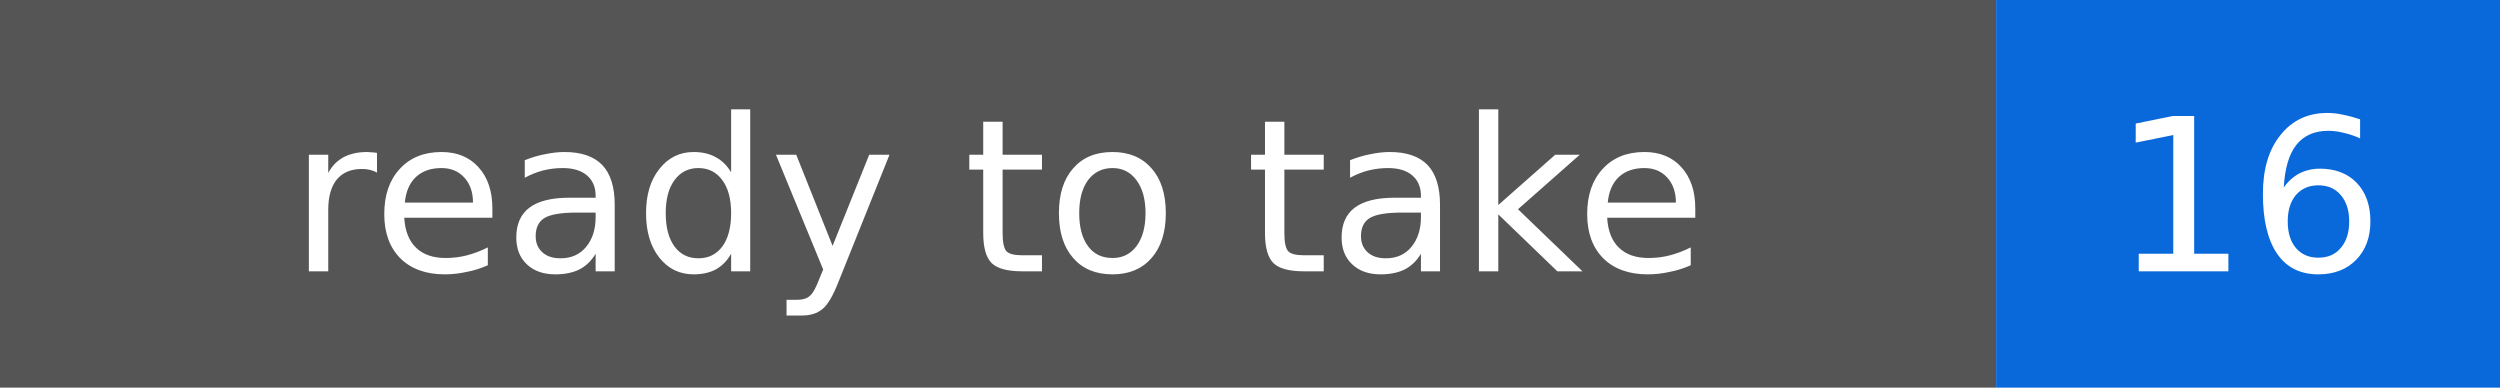
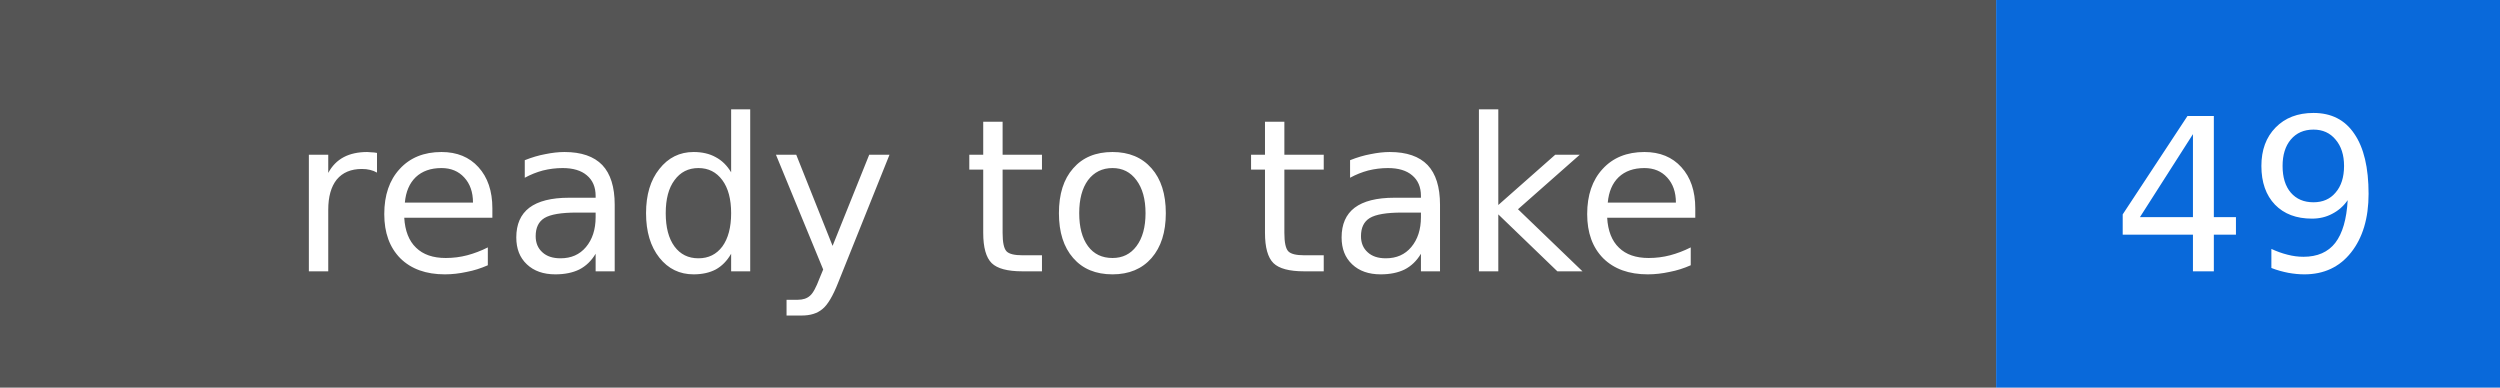
- <svg xmlns="http://www.w3.org/2000/svg" width="129" height="20" role="img" aria-label="ready to take: 16">
+ <svg xmlns="http://www.w3.org/2000/svg" width="129" height="20" role="img" aria-label="ready to take: 49">
  <rect width="103" height="20" fill="#555" />
  <rect x="103" width="26" height="20" fill="#0969da" />
  <g fill="#fff" font-family="Verdana, DejaVu Sans, sans-serif" font-size="11" text-anchor="middle">
    <text x="51.5" y="14">ready to take</text>
-     <text x="116.0" y="14">16</text>
+     <text x="116.0" y="14">49</text>
  </g>
</svg>
